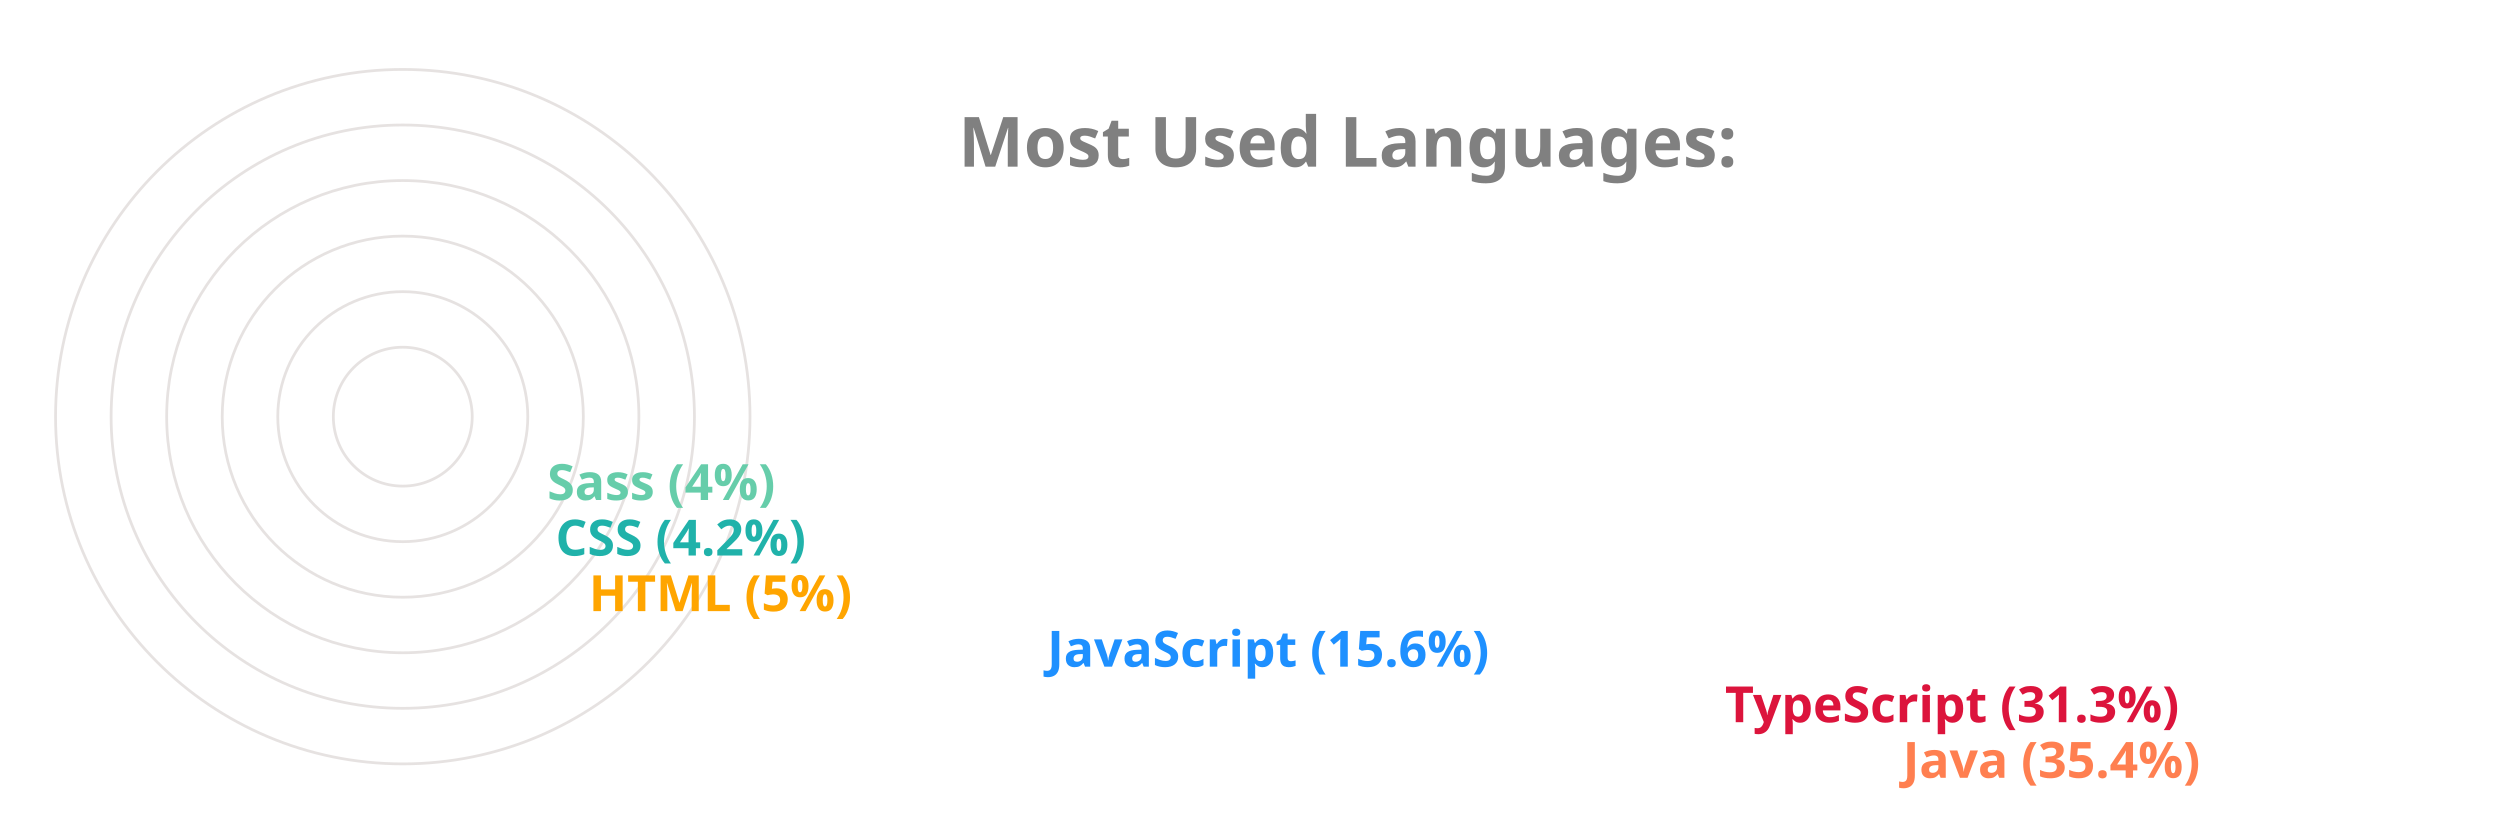
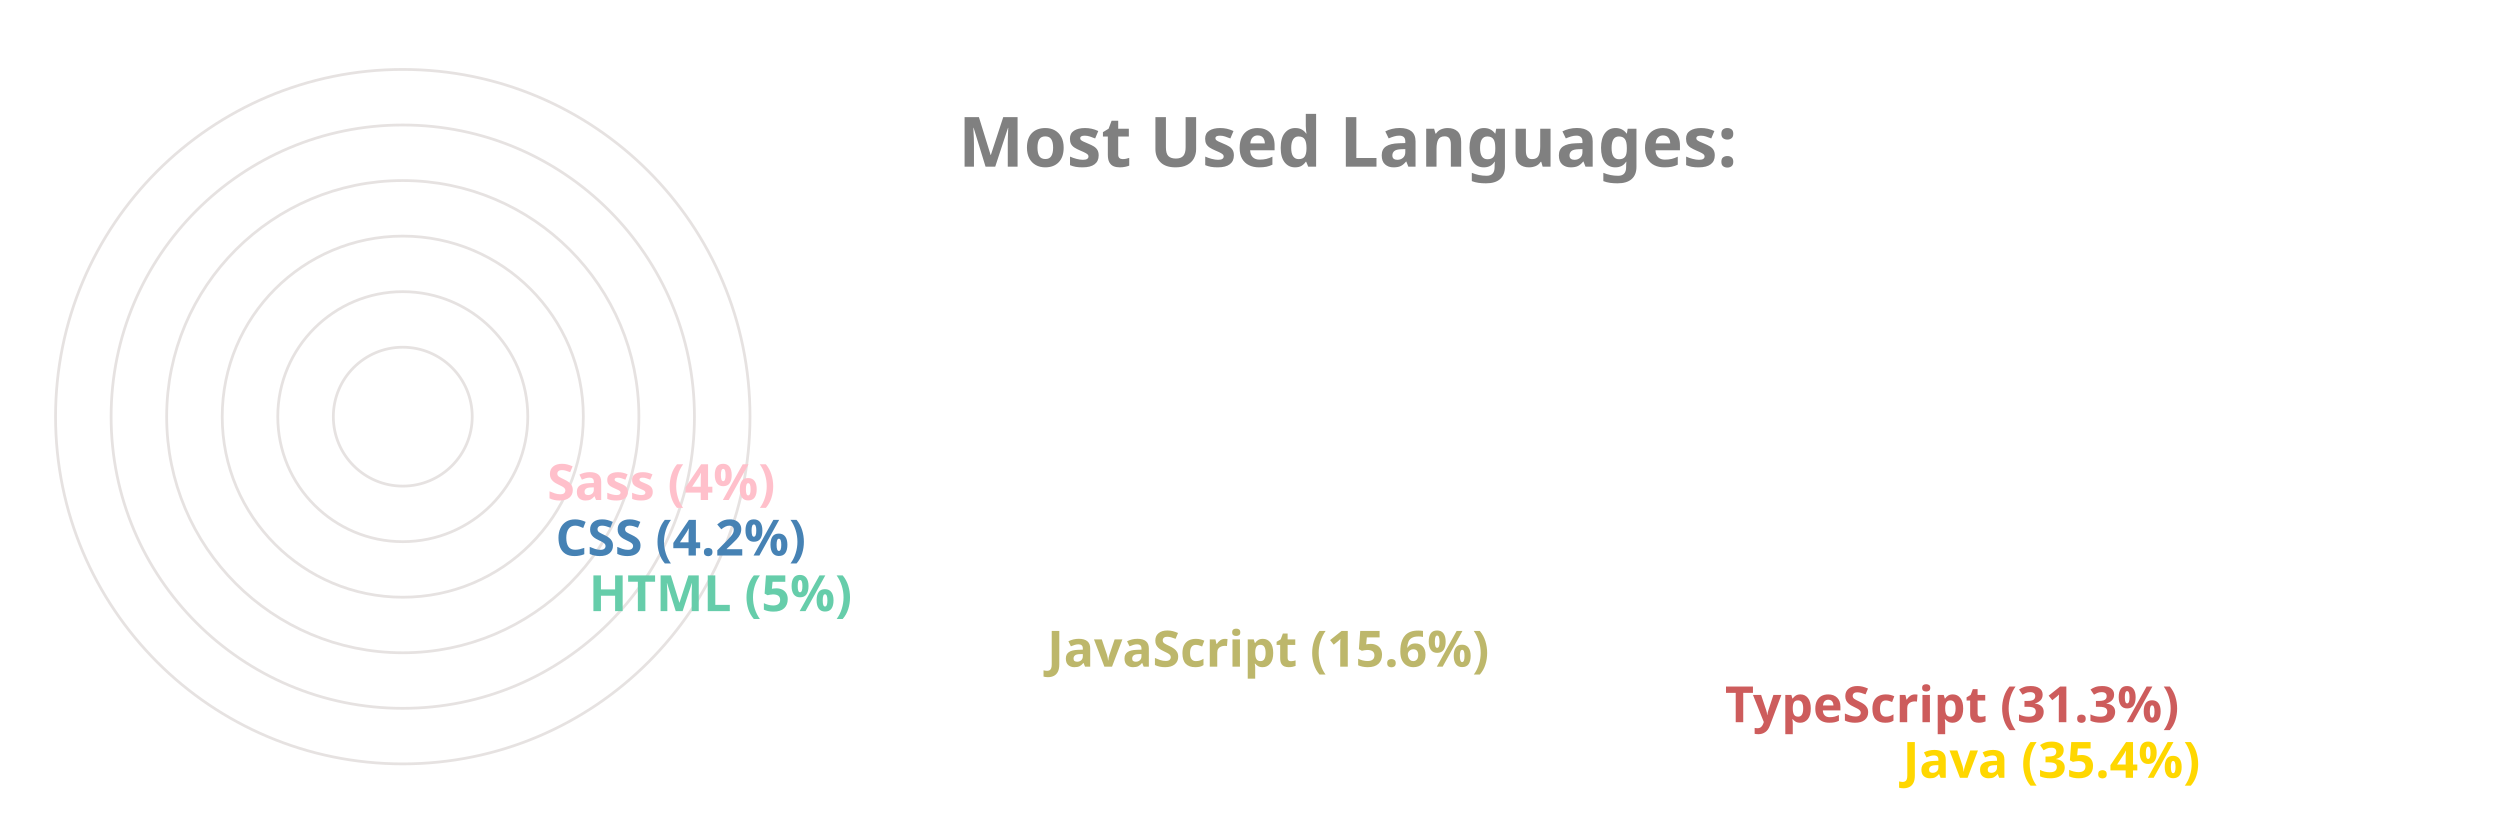
<svg xmlns="http://www.w3.org/2000/svg" viewBox="0 0 650 300" height="200px" width="600px">
  <style>
		.label {
			font: bold 25px sans-serif;
			color: #404040;
			-webkit-text-stroke: 1px white;
	  	}
		.name {
			font: bold 18px sans-serif;
			color: #404040;
	  	}

		.line {
			stroke-dasharray: 1000;
			stroke-dashoffset: 1000;
			animation: dash 3.5s ease-in-out forwards;	
			animation-iteration-count: infinite;
			animation-direction: alternate-reverse;
		}

		.path {
			stroke-dasharray: 1000;
			stroke-dashoffset: 1000;
			animation: dash 3.5s ease-in-out forwards;	
			animation-iteration-count: infinite;
			animation-direction: alternate-reverse;
		}
		  
		@keyframes dash {
			to {
				stroke-dashoffset: 0;
			}
		}

	</style>
  <g stroke="#E6E2E1" fill="none" stroke-width="1">
    <circle cx="20" cy="150" r="125" />
    <circle cx="20" cy="150" r="105" />
    <circle cx="20" cy="150" r="85" />
    <circle cx="20" cy="150" r="65" />
    <circle cx="20" cy="150" r="45" />
    <circle cx="20" cy="150" r="25" />
  </g>
  <g fill="none" stroke-width="20" class="line">
-     <line x2="550" y2="275" x1="20" y1="275" stroke="Coral" />
-     <line x2="486" y2="255" x1="20" y1="255" stroke="Crimson" />
-     <line x2="242" y2="235" x1="20" y1="235" stroke="DodgerBlue" />
-     <line x2="77" y2="215" x1="20" y1="215" stroke="Orange" />
-     <line x2="65" y2="195" x1="20" y1="195" stroke="LightSeaGreen" />
-     <line x2="62" y2="175" x1="20" y1="175" stroke="MediumAquaMarine" />
+     <line x2="550" y2="275" x1="20" y1="275" stroke="Gold" />
+     <line x2="486" y2="255" x1="20" y1="255" stroke="IndianRed" />
+     <line x2="242" y2="235" x1="20" y1="235" stroke="DarkKhaki" />
+     <line x2="77" y2="215" x1="20" y1="215" stroke="MediumAquaMarine" />
+     <line x2="65" y2="195" x1="20" y1="195" stroke="SteelBlue" />
+     <line x2="62" y2="175" x1="20" y1="175" stroke="Pink" />
  </g>
  <g fill="none" stroke-width="20" stroke-linecap="round" class="path">
-     <path d="M 20 275 A 125 125 45 0 1 -82 78" stroke="Coral" />
-     <path d="M 20 255 A 105 105 45 0 1 -70 95" stroke="Crimson" />
-     <path d="M 20 235 A 85 85 45 0 1 -61 126" stroke="DodgerBlue" />
-     <path d="M 20 215 A 65 65 45 0 1 -44 144" stroke="Orange" />
-     <path d="M 20 195 A 45 45 45 0 1 -24 146" stroke="LightSeaGreen" />
-     <path d="M 20 175 A 25 25 45 0 1 -4 148" stroke="MediumAquaMarine" />
+     <path d="M 20 275 A 125 125 45 0 1 -82 78" stroke="Gold" />
+     <path d="M 20 255 A 105 105 45 0 1 -70 95" stroke="IndianRed" />
+     <path d="M 20 235 A 85 85 45 0 1 -61 126" stroke="DarkKhaki" />
+     <path d="M 20 215 A 65 65 45 0 1 -44 144" stroke="MediumAquaMarine" />
+     <path d="M 20 195 A 45 45 45 0 1 -24 146" stroke="SteelBlue" />
+     <path d="M 20 175 A 25 25 45 0 1 -4 148" stroke="Pink" />
  </g>
  <g class="name">
-     <text x="560" y="280" fill="Coral">Java (35.4%)</text>
-     <text x="496" y="260" fill="Crimson">TypeScript (31.3%)</text>
-     <text x="252" y="240" fill="DodgerBlue">JavaScript (15.6%)</text>
-     <text x="87" y="220" fill="Orange">HTML (5%)</text>
-     <text x="75" y="200" fill="LightSeaGreen">CSS (4.2%)</text>
-     <text x="72" y="180" fill="MediumAquaMarine">Sass (4%)</text>
+     <text x="560" y="280" fill="Gold">Java (35.4%)</text>
+     <text x="496" y="260" fill="IndianRed">TypeScript (31.3%)</text>
+     <text x="252" y="240" fill="DarkKhaki">JavaScript (15.6%)</text>
+     <text x="87" y="220" fill="MediumAquaMarine">HTML (5%)</text>
+     <text x="75" y="200" fill="SteelBlue">CSS (4.2%)</text>
+     <text x="72" y="180" fill="Pink">Sass (4%)</text>
  </g>
  <g class="label">
    <text x="220" y="60" fill="grey">Most Used Languages:</text>
  </g>
</svg>
